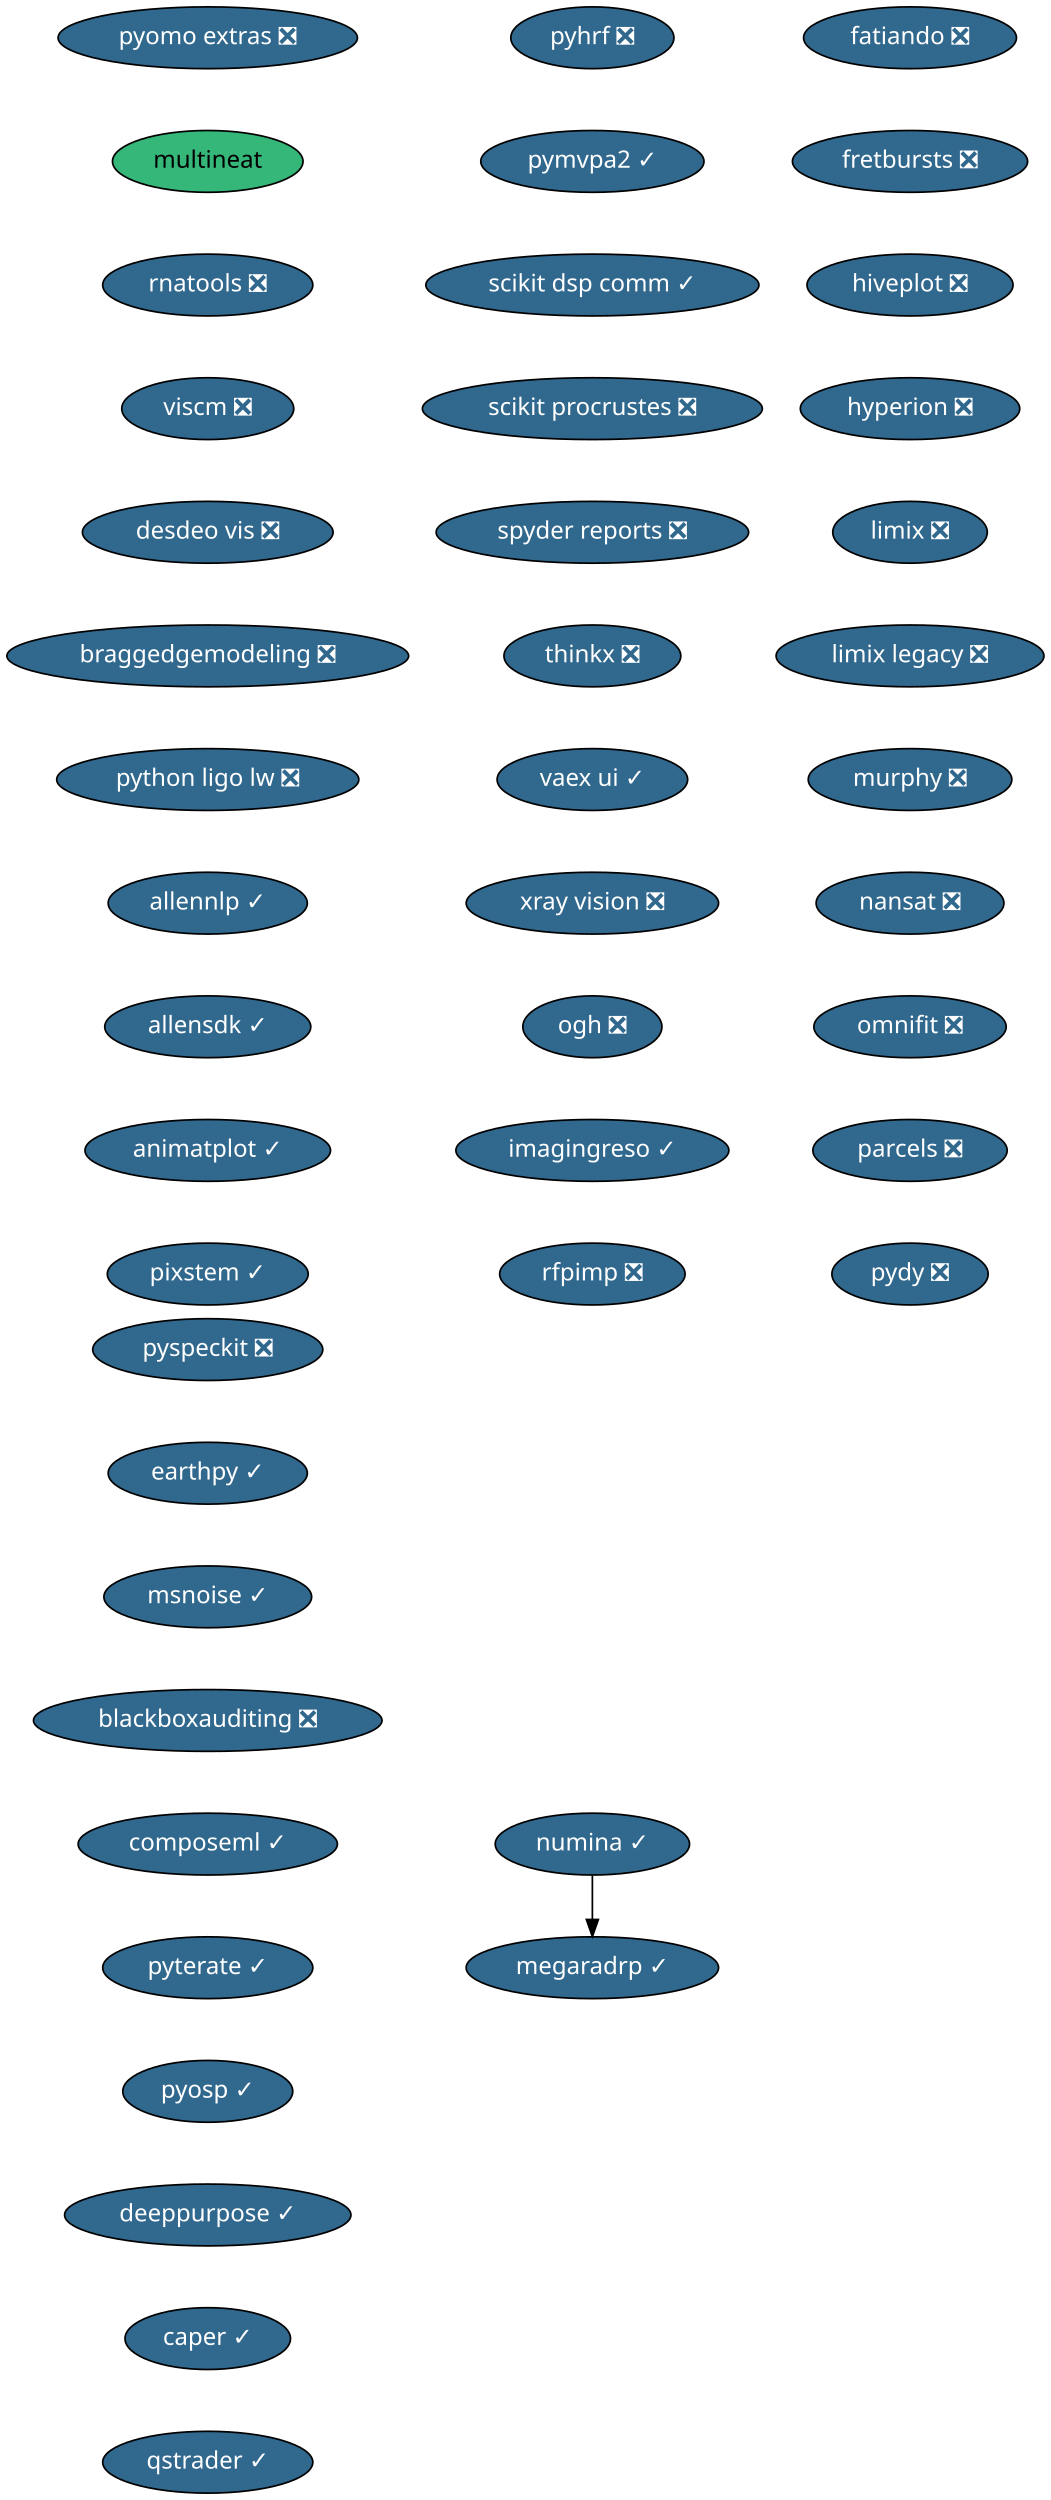
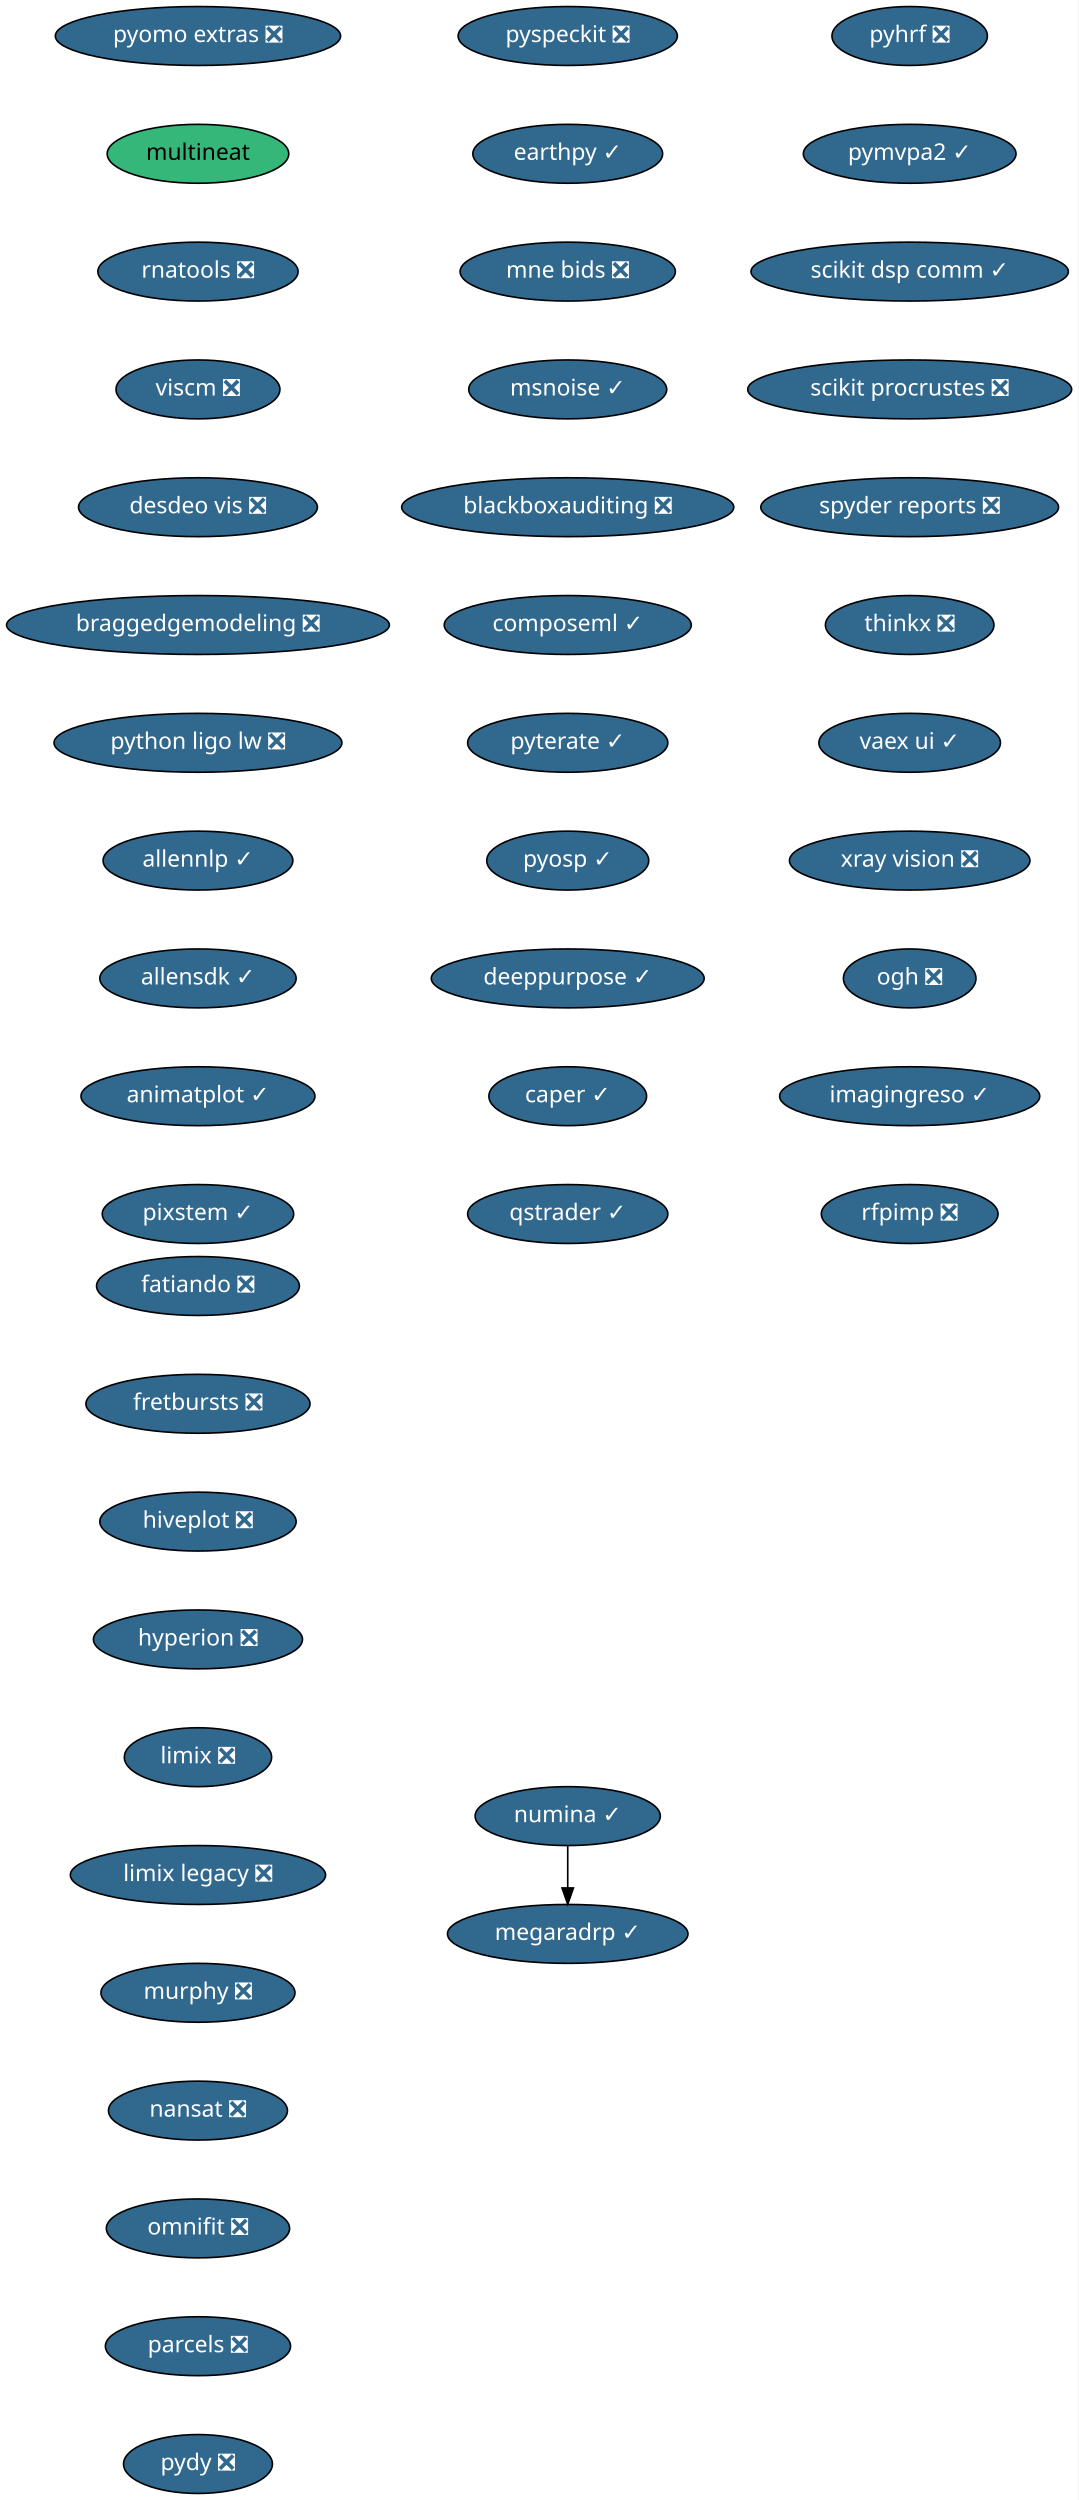
- <svg xmlns="http://www.w3.org/2000/svg" xmlns:xlink="http://www.w3.org/1999/xlink" width="612pt" height="1456pt" viewBox="0.00 0.00 612.00 1456.00">
-   <g id="graph0" class="graph" transform="scale(1 1) rotate(0) translate(4 1452)">
-     <polygon fill="white" stroke="transparent" points="-4,4 -4,-1452 608,-1452 608,4 -4,4" />
+ <svg xmlns="http://www.w3.org/2000/svg" xmlns:xlink="http://www.w3.org/1999/xlink" width="659pt" height="1528pt" viewBox="0.00 0.00 659.00 1528.00">
+   <g id="graph0" class="graph" transform="scale(1 1) rotate(0) translate(4 1524)">
+     <polygon fill="white" stroke="transparent" points="-4,4 -4,-1524 655,-1524 655,4 -4,4" />
    <g id="node1" class="node">
      <g id="a_node1">
        <a xlink:href="https://github.com/conda-forge/fatiando-feedstock/pull/13" xlink:title="fatiando ❎">
-           <ellipse fill="#31688e" stroke="black" cx="526" cy="-1430" rx="61.99" ry="18" />
-           <text text-anchor="middle" x="526" y="-1426.3" font-family="Times-Roman" font-size="14.00" fill="white">fatiando ❎</text>
+           <ellipse fill="#31688e" stroke="black" cx="117" cy="-738" rx="61.99" ry="18" />
+           <text text-anchor="middle" x="117" y="-734.3" font-family="Times-Roman" font-size="14.00" fill="white">fatiando ❎</text>
        </a>
      </g>
    </g>
    <g id="node2" class="node">
      <g id="a_node2">
        <a xlink:href="https://github.com/conda-forge/fretbursts-feedstock/pull/19" xlink:title="fretbursts ❎">
-           <ellipse fill="#31688e" stroke="black" cx="526" cy="-1358" rx="68.49" ry="18" />
-           <text text-anchor="middle" x="526" y="-1354.3" font-family="Times-Roman" font-size="14.00" fill="white">fretbursts ❎</text>
+           <ellipse fill="#31688e" stroke="black" cx="117" cy="-666" rx="68.49" ry="18" />
+           <text text-anchor="middle" x="117" y="-662.3" font-family="Times-Roman" font-size="14.00" fill="white">fretbursts ❎</text>
        </a>
      </g>
    </g>
    <g id="node3" class="node">
      <g id="a_node3">
        <a xlink:href="https://github.com/conda-forge/hiveplot-feedstock/pull/5" xlink:title="hiveplot ❎">
-           <ellipse fill="#31688e" stroke="black" cx="526" cy="-1286" rx="60" ry="18" />
-           <text text-anchor="middle" x="526" y="-1282.3" font-family="Times-Roman" font-size="14.00" fill="white">hiveplot ❎</text>
+           <ellipse fill="#31688e" stroke="black" cx="117" cy="-594" rx="60" ry="18" />
+           <text text-anchor="middle" x="117" y="-590.3" font-family="Times-Roman" font-size="14.00" fill="white">hiveplot ❎</text>
        </a>
      </g>
    </g>
    <g id="node4" class="node">
      <g id="a_node4">
        <a xlink:href="https://github.com/conda-forge/hyperion-feedstock/pull/14" xlink:title="hyperion ❎">
-           <ellipse fill="#31688e" stroke="black" cx="526" cy="-1214" rx="63.89" ry="18" />
-           <text text-anchor="middle" x="526" y="-1210.3" font-family="Times-Roman" font-size="14.00" fill="white">hyperion ❎</text>
+           <ellipse fill="#31688e" stroke="black" cx="117" cy="-522" rx="63.89" ry="18" />
+           <text text-anchor="middle" x="117" y="-518.3" font-family="Times-Roman" font-size="14.00" fill="white">hyperion ❎</text>
        </a>
      </g>
    </g>
    <g id="node5" class="node">
      <g id="a_node5">
        <a xlink:href="https://github.com/conda-forge/limix-feedstock/pull/23" xlink:title="limix ❎">
-           <ellipse fill="#31688e" stroke="black" cx="526" cy="-1142" rx="45" ry="18" />
-           <text text-anchor="middle" x="526" y="-1138.3" font-family="Times-Roman" font-size="14.00" fill="white">limix ❎</text>
+           <ellipse fill="#31688e" stroke="black" cx="117" cy="-450" rx="45" ry="18" />
+           <text text-anchor="middle" x="117" y="-446.3" font-family="Times-Roman" font-size="14.00" fill="white">limix ❎</text>
        </a>
      </g>
    </g>
    <g id="node6" class="node">
      <g id="a_node6">
        <a xlink:href="https://github.com/conda-forge/limix-legacy-feedstock/pull/9" xlink:title="limix legacy ❎">
-           <ellipse fill="#31688e" stroke="black" cx="526" cy="-1070" rx="78" ry="18" />
-           <text text-anchor="middle" x="526" y="-1066.3" font-family="Times-Roman" font-size="14.00" fill="white">limix legacy ❎</text>
+           <ellipse fill="#31688e" stroke="black" cx="117" cy="-378" rx="78" ry="18" />
+           <text text-anchor="middle" x="117" y="-374.3" font-family="Times-Roman" font-size="14.00" fill="white">limix legacy ❎</text>
        </a>
      </g>
    </g>
    <g id="node7" class="node">
      <g id="a_node7">
        <a xlink:href="https://github.com/conda-forge/murphy-feedstock/pull/3" xlink:title="murphy ❎">
-           <ellipse fill="#31688e" stroke="black" cx="526" cy="-998" rx="59.29" ry="18" />
-           <text text-anchor="middle" x="526" y="-994.3" font-family="Times-Roman" font-size="14.00" fill="white">murphy ❎</text>
+           <ellipse fill="#31688e" stroke="black" cx="117" cy="-306" rx="59.29" ry="18" />
+           <text text-anchor="middle" x="117" y="-302.3" font-family="Times-Roman" font-size="14.00" fill="white">murphy ❎</text>
        </a>
      </g>
    </g>
    <g id="node8" class="node">
      <g id="a_node8">
        <a xlink:href="https://github.com/conda-forge/nansat-feedstock/pull/29" xlink:title="nansat ❎">
-           <ellipse fill="#31688e" stroke="black" cx="526" cy="-926" rx="54.69" ry="18" />
-           <text text-anchor="middle" x="526" y="-922.3" font-family="Times-Roman" font-size="14.00" fill="white">nansat ❎</text>
+           <ellipse fill="#31688e" stroke="black" cx="117" cy="-234" rx="54.69" ry="18" />
+           <text text-anchor="middle" x="117" y="-230.3" font-family="Times-Roman" font-size="14.00" fill="white">nansat ❎</text>
        </a>
      </g>
    </g>
    <g id="node9" class="node">
      <g id="a_node9">
        <a xlink:href="https://github.com/conda-forge/omnifit-feedstock/pull/4" xlink:title="omnifit ❎">
-           <ellipse fill="#31688e" stroke="black" cx="526" cy="-854" rx="56" ry="18" />
-           <text text-anchor="middle" x="526" y="-850.3" font-family="Times-Roman" font-size="14.00" fill="white">omnifit ❎</text>
+           <ellipse fill="#31688e" stroke="black" cx="117" cy="-162" rx="56" ry="18" />
+           <text text-anchor="middle" x="117" y="-158.3" font-family="Times-Roman" font-size="14.00" fill="white">omnifit ❎</text>
        </a>
      </g>
    </g>
    <g id="node10" class="node">
      <g id="a_node10">
        <a xlink:href="https://github.com/conda-forge/parcels-feedstock/pull/63" xlink:title="parcels ❎">
-           <ellipse fill="#31688e" stroke="black" cx="526" cy="-782" rx="56.59" ry="18" />
-           <text text-anchor="middle" x="526" y="-778.3" font-family="Times-Roman" font-size="14.00" fill="white">parcels ❎</text>
+           <ellipse fill="#31688e" stroke="black" cx="117" cy="-90" rx="56.59" ry="18" />
+           <text text-anchor="middle" x="117" y="-86.3" font-family="Times-Roman" font-size="14.00" fill="white">parcels ❎</text>
        </a>
      </g>
    </g>
    <g id="node11" class="node">
      <g id="a_node11">
        <a xlink:href="https://github.com/conda-forge/pydy-feedstock/pull/14" xlink:title="pydy ❎">
-           <ellipse fill="#31688e" stroke="black" cx="526" cy="-710" rx="45.5" ry="18" />
-           <text text-anchor="middle" x="526" y="-706.3" font-family="Times-Roman" font-size="14.00" fill="white">pydy ❎</text>
+           <ellipse fill="#31688e" stroke="black" cx="117" cy="-18" rx="45.5" ry="18" />
+           <text text-anchor="middle" x="117" y="-14.3" font-family="Times-Roman" font-size="14.00" fill="white">pydy ❎</text>
        </a>
      </g>
    </g>
    <g id="node12" class="node">
      <g id="a_node12">
        <a xlink:href="https://github.com/conda-forge/pyhrf-feedstock/pull/6" xlink:title="pyhrf ❎">
-           <ellipse fill="#31688e" stroke="black" cx="341" cy="-1430" rx="47.5" ry="18" />
-           <text text-anchor="middle" x="341" y="-1426.3" font-family="Times-Roman" font-size="14.00" fill="white">pyhrf ❎</text>
+           <ellipse fill="#31688e" stroke="black" cx="552" cy="-1502" rx="47.5" ry="18" />
+           <text text-anchor="middle" x="552" y="-1498.3" font-family="Times-Roman" font-size="14.00" fill="white">pyhrf ❎</text>
        </a>
      </g>
    </g>
    <g id="node13" class="node">
      <g id="a_node13">
        <a xlink:href="https://github.com/conda-forge/pymvpa2-feedstock/pull/13" xlink:title="pymvpa2 ✓">
-           <ellipse fill="#31688e" stroke="black" cx="341" cy="-1358" rx="65" ry="18" />
-           <text text-anchor="middle" x="341" y="-1354.3" font-family="Times-Roman" font-size="14.00" fill="white">pymvpa2 ✓</text>
+           <ellipse fill="#31688e" stroke="black" cx="552" cy="-1430" rx="65" ry="18" />
+           <text text-anchor="middle" x="552" y="-1426.3" font-family="Times-Roman" font-size="14.00" fill="white">pymvpa2 ✓</text>
        </a>
      </g>
    </g>
    <g id="node14" class="node">
      <g id="a_node14">
        <a xlink:href="https://github.com/conda-forge/scikit-dsp-comm-feedstock/pull/6" xlink:title="scikit dsp comm ✓">
-           <ellipse fill="#31688e" stroke="black" cx="341" cy="-1286" rx="97" ry="18" />
-           <text text-anchor="middle" x="341" y="-1282.3" font-family="Times-Roman" font-size="14.00" fill="white">scikit dsp comm ✓</text>
+           <ellipse fill="#31688e" stroke="black" cx="552" cy="-1358" rx="97" ry="18" />
+           <text text-anchor="middle" x="552" y="-1354.3" font-family="Times-Roman" font-size="14.00" fill="white">scikit dsp comm ✓</text>
        </a>
      </g>
    </g>
    <g id="node15" class="node">
      <g id="a_node15">
        <a xlink:href="https://github.com/conda-forge/scikit-procrustes-feedstock/pull/5" xlink:title="scikit procrustes ❎">
-           <ellipse fill="#31688e" stroke="black" cx="341" cy="-1214" rx="99" ry="18" />
-           <text text-anchor="middle" x="341" y="-1210.3" font-family="Times-Roman" font-size="14.00" fill="white">scikit procrustes ❎</text>
+           <ellipse fill="#31688e" stroke="black" cx="552" cy="-1286" rx="99" ry="18" />
+           <text text-anchor="middle" x="552" y="-1282.3" font-family="Times-Roman" font-size="14.00" fill="white">scikit procrustes ❎</text>
        </a>
      </g>
    </g>
    <g id="node16" class="node">
      <g id="a_node16">
        <a xlink:href="https://github.com/conda-forge/spyder-reports-feedstock/pull/5" xlink:title="spyder reports ❎">
-           <ellipse fill="#31688e" stroke="black" cx="341" cy="-1142" rx="91" ry="18" />
-           <text text-anchor="middle" x="341" y="-1138.3" font-family="Times-Roman" font-size="14.00" fill="white">spyder reports ❎</text>
+           <ellipse fill="#31688e" stroke="black" cx="552" cy="-1214" rx="91" ry="18" />
+           <text text-anchor="middle" x="552" y="-1210.3" font-family="Times-Roman" font-size="14.00" fill="white">spyder reports ❎</text>
        </a>
      </g>
    </g>
    <g id="node17" class="node">
      <g id="a_node17">
        <a xlink:href="https://github.com/conda-forge/thinkx-feedstock/pull/5" xlink:title="thinkx ❎">
-           <ellipse fill="#31688e" stroke="black" cx="341" cy="-1070" rx="51.5" ry="18" />
-           <text text-anchor="middle" x="341" y="-1066.3" font-family="Times-Roman" font-size="14.00" fill="white">thinkx ❎</text>
+           <ellipse fill="#31688e" stroke="black" cx="552" cy="-1142" rx="51.5" ry="18" />
+           <text text-anchor="middle" x="552" y="-1138.3" font-family="Times-Roman" font-size="14.00" fill="white">thinkx ❎</text>
        </a>
      </g>
    </g>
    <g id="node18" class="node">
      <g id="a_node18">
        <a xlink:href="https://github.com/conda-forge/vaex-ui-feedstock/pull/12" xlink:title="vaex ui ✓">
-           <ellipse fill="#31688e" stroke="black" cx="341" cy="-998" rx="55.49" ry="18" />
-           <text text-anchor="middle" x="341" y="-994.3" font-family="Times-Roman" font-size="14.00" fill="white">vaex ui ✓</text>
+           <ellipse fill="#31688e" stroke="black" cx="552" cy="-1070" rx="55.49" ry="18" />
+           <text text-anchor="middle" x="552" y="-1066.3" font-family="Times-Roman" font-size="14.00" fill="white">vaex ui ✓</text>
        </a>
      </g>
    </g>
    <g id="node19" class="node">
      <g id="a_node19">
        <a xlink:href="https://github.com/conda-forge/xray-vision-feedstock/pull/13" xlink:title="xray vision ❎">
-           <ellipse fill="#31688e" stroke="black" cx="341" cy="-926" rx="73.5" ry="18" />
-           <text text-anchor="middle" x="341" y="-922.3" font-family="Times-Roman" font-size="14.00" fill="white">xray vision ❎</text>
+           <ellipse fill="#31688e" stroke="black" cx="552" cy="-998" rx="73.5" ry="18" />
+           <text text-anchor="middle" x="552" y="-994.3" font-family="Times-Roman" font-size="14.00" fill="white">xray vision ❎</text>
        </a>
      </g>
    </g>
    <g id="node20" class="node">
      <g id="a_node20">
        <a xlink:href="https://github.com/conda-forge/ogh-feedstock/pull/9" xlink:title="ogh ❎">
-           <ellipse fill="#31688e" stroke="black" cx="341" cy="-854" rx="40.5" ry="18" />
-           <text text-anchor="middle" x="341" y="-850.3" font-family="Times-Roman" font-size="14.00" fill="white">ogh ❎</text>
+           <ellipse fill="#31688e" stroke="black" cx="552" cy="-926" rx="40.5" ry="18" />
+           <text text-anchor="middle" x="552" y="-922.3" font-family="Times-Roman" font-size="14.00" fill="white">ogh ❎</text>
        </a>
      </g>
    </g>
    <g id="node21" class="node">
      <g id="a_node21">
        <a xlink:href="https://github.com/conda-forge/imagingreso-feedstock/pull/21" xlink:title="imagingreso ✓">
-           <ellipse fill="#31688e" stroke="black" cx="341" cy="-782" rx="79.5" ry="18" />
-           <text text-anchor="middle" x="341" y="-778.3" font-family="Times-Roman" font-size="14.00" fill="white">imagingreso ✓</text>
+           <ellipse fill="#31688e" stroke="black" cx="552" cy="-854" rx="79.5" ry="18" />
+           <text text-anchor="middle" x="552" y="-850.3" font-family="Times-Roman" font-size="14.00" fill="white">imagingreso ✓</text>
        </a>
      </g>
    </g>
    <g id="node22" class="node">
      <g id="a_node22">
        <a xlink:href="https://github.com/conda-forge/rfpimp-feedstock/pull/9" xlink:title="rfpimp ❎">
-           <ellipse fill="#31688e" stroke="black" cx="341" cy="-710" rx="54" ry="18" />
-           <text text-anchor="middle" x="341" y="-706.3" font-family="Times-Roman" font-size="14.00" fill="white">rfpimp ❎</text>
+           <ellipse fill="#31688e" stroke="black" cx="552" cy="-782" rx="54" ry="18" />
+           <text text-anchor="middle" x="552" y="-778.3" font-family="Times-Roman" font-size="14.00" fill="white">rfpimp ❎</text>
        </a>
      </g>
    </g>
    <g id="node23" class="node">
      <g id="a_node23">
        <a xlink:href="https://github.com/conda-forge/numina-feedstock/pull/28" xlink:title="numina ✓">
-           <ellipse fill="#31688e" stroke="black" cx="341" cy="-378" rx="56.59" ry="18" />
-           <text text-anchor="middle" x="341" y="-374.3" font-family="Times-Roman" font-size="14.00" fill="white">numina ✓</text>
+           <ellipse fill="#31688e" stroke="black" cx="343" cy="-414" rx="56.59" ry="18" />
+           <text text-anchor="middle" x="343" y="-410.3" font-family="Times-Roman" font-size="14.00" fill="white">numina ✓</text>
        </a>
      </g>
    </g>
    <g id="node24" class="node">
      <g id="a_node24">
        <a xlink:href="https://github.com/conda-forge/megaradrp-feedstock/pull/16" xlink:title="megaradrp ✓">
-           <ellipse fill="#31688e" stroke="black" cx="341" cy="-306" rx="73.5" ry="18" />
-           <text text-anchor="middle" x="341" y="-302.3" font-family="Times-Roman" font-size="14.00" fill="white">megaradrp ✓</text>
+           <ellipse fill="#31688e" stroke="black" cx="343" cy="-342" rx="73.5" ry="18" />
+           <text text-anchor="middle" x="343" y="-338.3" font-family="Times-Roman" font-size="14.00" fill="white">megaradrp ✓</text>
        </a>
      </g>
    </g>
    <g id="edge21" class="edge">
-       <path fill="none" stroke="black" d="M341,-359.7C341,-351.98 341,-342.71 341,-334.11" />
-       <polygon fill="black" stroke="black" points="344.5,-334.1 341,-324.1 337.5,-334.1 344.5,-334.1" />
+       <path fill="none" stroke="black" d="M343,-395.7C343,-387.98 343,-378.71 343,-370.11" />
+       <polygon fill="black" stroke="black" points="346.5,-370.1 343,-360.1 339.5,-370.1 346.5,-370.1" />
    </g>
    <g id="node25" class="node">
      <g id="a_node25">
        <a xlink:href="https://github.com/conda-forge/pyomo.extras-feedstock/pull/25" xlink:title="pyomo extras ❎">
-           <ellipse fill="#31688e" stroke="black" cx="117" cy="-1430" rx="87.18" ry="18" />
-           <text text-anchor="middle" x="117" y="-1426.3" font-family="Times-Roman" font-size="14.00" fill="white">pyomo extras ❎</text>
+           <ellipse fill="#31688e" stroke="black" cx="117" cy="-1502" rx="87.18" ry="18" />
+           <text text-anchor="middle" x="117" y="-1498.3" font-family="Times-Roman" font-size="14.00" fill="white">pyomo extras ❎</text>
        </a>
      </g>
    </g>
    <g id="node26" class="node">
      <g id="a_node26">
        <a xlink:href="https://github.com/conda-forge/multineat-feedstock" xlink:title="multineat">
-           <ellipse fill="#35b779" stroke="black" cx="117" cy="-1358" rx="55.49" ry="18" />
-           <text text-anchor="middle" x="117" y="-1354.3" font-family="Times-Roman" font-size="14.00">multineat</text>
+           <ellipse fill="#35b779" stroke="black" cx="117" cy="-1430" rx="55.49" ry="18" />
+           <text text-anchor="middle" x="117" y="-1426.3" font-family="Times-Roman" font-size="14.00">multineat</text>
        </a>
      </g>
    </g>
    <g id="node27" class="node">
      <g id="a_node27">
        <a xlink:href="https://github.com/conda-forge/rnatools-feedstock/pull/3" xlink:title="rnatools ❎">
-           <ellipse fill="#31688e" stroke="black" cx="117" cy="-1286" rx="61.19" ry="18" />
-           <text text-anchor="middle" x="117" y="-1282.3" font-family="Times-Roman" font-size="14.00" fill="white">rnatools ❎</text>
+           <ellipse fill="#31688e" stroke="black" cx="117" cy="-1358" rx="61.19" ry="18" />
+           <text text-anchor="middle" x="117" y="-1354.3" font-family="Times-Roman" font-size="14.00" fill="white">rnatools ❎</text>
        </a>
      </g>
    </g>
    <g id="node28" class="node">
      <g id="a_node28">
        <a xlink:href="https://github.com/conda-forge/viscm-feedstock/pull/4" xlink:title="viscm ❎">
-           <ellipse fill="#31688e" stroke="black" cx="117" cy="-1214" rx="50.09" ry="18" />
-           <text text-anchor="middle" x="117" y="-1210.3" font-family="Times-Roman" font-size="14.00" fill="white">viscm ❎</text>
+           <ellipse fill="#31688e" stroke="black" cx="117" cy="-1286" rx="50.09" ry="18" />
+           <text text-anchor="middle" x="117" y="-1282.3" font-family="Times-Roman" font-size="14.00" fill="white">viscm ❎</text>
        </a>
      </g>
    </g>
    <g id="node29" class="node">
      <g id="a_node29">
        <a xlink:href="https://github.com/conda-forge/desdeo-vis-feedstock/pull/5" xlink:title="desdeo vis ❎">
-           <ellipse fill="#31688e" stroke="black" cx="117" cy="-1142" rx="73" ry="18" />
-           <text text-anchor="middle" x="117" y="-1138.3" font-family="Times-Roman" font-size="14.00" fill="white">desdeo vis ❎</text>
+           <ellipse fill="#31688e" stroke="black" cx="117" cy="-1214" rx="73" ry="18" />
+           <text text-anchor="middle" x="117" y="-1210.3" font-family="Times-Roman" font-size="14.00" fill="white">desdeo vis ❎</text>
        </a>
      </g>
    </g>
    <g id="node30" class="node">
      <g id="a_node30">
        <a xlink:href="https://github.com/conda-forge/braggedgemodeling-feedstock/pull/3" xlink:title="braggedgemodeling ❎">
-           <ellipse fill="#31688e" stroke="black" cx="117" cy="-1070" rx="117" ry="18" />
-           <text text-anchor="middle" x="117" y="-1066.3" font-family="Times-Roman" font-size="14.00" fill="white">braggedgemodeling ❎</text>
+           <ellipse fill="#31688e" stroke="black" cx="117" cy="-1142" rx="117" ry="18" />
+           <text text-anchor="middle" x="117" y="-1138.3" font-family="Times-Roman" font-size="14.00" fill="white">braggedgemodeling ❎</text>
        </a>
      </g>
    </g>
    <g id="node31" class="node">
      <g id="a_node31">
        <a xlink:href="https://github.com/conda-forge/python-ligo-lw-feedstock/pull/14" xlink:title="python ligo lw ❎">
-           <ellipse fill="#31688e" stroke="black" cx="117" cy="-998" rx="87.99" ry="18" />
-           <text text-anchor="middle" x="117" y="-994.3" font-family="Times-Roman" font-size="14.00" fill="white">python ligo lw ❎</text>
+           <ellipse fill="#31688e" stroke="black" cx="117" cy="-1070" rx="87.99" ry="18" />
+           <text text-anchor="middle" x="117" y="-1066.3" font-family="Times-Roman" font-size="14.00" fill="white">python ligo lw ❎</text>
        </a>
      </g>
    </g>
    <g id="node32" class="node">
      <g id="a_node32">
        <a xlink:href="https://github.com/conda-forge/allennlp-feedstock/pull/18" xlink:title="allennlp ✓">
-           <ellipse fill="#31688e" stroke="black" cx="117" cy="-926" rx="58" ry="18" />
-           <text text-anchor="middle" x="117" y="-922.3" font-family="Times-Roman" font-size="14.00" fill="white">allennlp ✓</text>
+           <ellipse fill="#31688e" stroke="black" cx="117" cy="-998" rx="58" ry="18" />
+           <text text-anchor="middle" x="117" y="-994.3" font-family="Times-Roman" font-size="14.00" fill="white">allennlp ✓</text>
        </a>
      </g>
    </g>
    <g id="node33" class="node">
      <g id="a_node33">
        <a xlink:href="https://github.com/conda-forge/allensdk-feedstock/pull/4" xlink:title="allensdk ✓">
-           <ellipse fill="#31688e" stroke="black" cx="117" cy="-854" rx="60" ry="18" />
-           <text text-anchor="middle" x="117" y="-850.3" font-family="Times-Roman" font-size="14.00" fill="white">allensdk ✓</text>
+           <ellipse fill="#31688e" stroke="black" cx="117" cy="-926" rx="60" ry="18" />
+           <text text-anchor="middle" x="117" y="-922.3" font-family="Times-Roman" font-size="14.00" fill="white">allensdk ✓</text>
        </a>
      </g>
    </g>
    <g id="node34" class="node">
      <g id="a_node34">
        <a xlink:href="https://github.com/conda-forge/animatplot-feedstock/pull/6" xlink:title="animatplot ✓">
-           <ellipse fill="#31688e" stroke="black" cx="117" cy="-782" rx="71.5" ry="18" />
-           <text text-anchor="middle" x="117" y="-778.3" font-family="Times-Roman" font-size="14.00" fill="white">animatplot ✓</text>
+           <ellipse fill="#31688e" stroke="black" cx="117" cy="-854" rx="71.5" ry="18" />
+           <text text-anchor="middle" x="117" y="-850.3" font-family="Times-Roman" font-size="14.00" fill="white">animatplot ✓</text>
        </a>
      </g>
    </g>
    <g id="node35" class="node">
      <g id="a_node35">
        <a xlink:href="https://github.com/conda-forge/pixstem-feedstock/pull/3" xlink:title="pixstem ✓">
-           <ellipse fill="#31688e" stroke="black" cx="117" cy="-710" rx="58.5" ry="18" />
-           <text text-anchor="middle" x="117" y="-706.3" font-family="Times-Roman" font-size="14.00" fill="white">pixstem ✓</text>
+           <ellipse fill="#31688e" stroke="black" cx="117" cy="-782" rx="58.5" ry="18" />
+           <text text-anchor="middle" x="117" y="-778.3" font-family="Times-Roman" font-size="14.00" fill="white">pixstem ✓</text>
        </a>
      </g>
    </g>
    <g id="node36" class="node">
      <g id="a_node36">
        <a xlink:href="https://github.com/conda-forge/pyspeckit-feedstock/pull/3" xlink:title="pyspeckit ❎">
-           <ellipse fill="#31688e" stroke="black" cx="117" cy="-666" rx="67" ry="18" />
-           <text text-anchor="middle" x="117" y="-662.3" font-family="Times-Roman" font-size="14.00" fill="white">pyspeckit ❎</text>
+           <ellipse fill="#31688e" stroke="black" cx="343" cy="-1502" rx="67" ry="18" />
+           <text text-anchor="middle" x="343" y="-1498.3" font-family="Times-Roman" font-size="14.00" fill="white">pyspeckit ❎</text>
        </a>
      </g>
    </g>
    <g id="node37" class="node">
      <g id="a_node37">
        <a xlink:href="https://github.com/conda-forge/earthpy-feedstock/pull/12" xlink:title="earthpy ✓">
-           <ellipse fill="#31688e" stroke="black" cx="117" cy="-594" rx="58" ry="18" />
-           <text text-anchor="middle" x="117" y="-590.3" font-family="Times-Roman" font-size="14.00" fill="white">earthpy ✓</text>
+           <ellipse fill="#31688e" stroke="black" cx="343" cy="-1430" rx="58" ry="18" />
+           <text text-anchor="middle" x="343" y="-1426.3" font-family="Times-Roman" font-size="14.00" fill="white">earthpy ✓</text>
        </a>
      </g>
    </g>
    <g id="node38" class="node">
      <g id="a_node38">
-         <a xlink:href="https://github.com/conda-forge/msnoise-feedstock/pull/5" xlink:title="msnoise ✓">
-           <ellipse fill="#31688e" stroke="black" cx="117" cy="-522" rx="60.5" ry="18" />
-           <text text-anchor="middle" x="117" y="-518.3" font-family="Times-Roman" font-size="14.00" fill="white">msnoise ✓</text>
+         <a xlink:href="https://github.com/conda-forge/mne-bids-feedstock/pull/12" xlink:title="mne bids ❎">
+           <ellipse fill="#31688e" stroke="black" cx="343" cy="-1358" rx="65.79" ry="18" />
+           <text text-anchor="middle" x="343" y="-1354.3" font-family="Times-Roman" font-size="14.00" fill="white">mne bids ❎</text>
        </a>
      </g>
    </g>
    <g id="node39" class="node">
      <g id="a_node39">
-         <a xlink:href="https://github.com/conda-forge/blackboxauditing-feedstock/pull/2" xlink:title="blackboxauditing ❎">
-           <ellipse fill="#31688e" stroke="black" cx="117" cy="-450" rx="101.5" ry="18" />
-           <text text-anchor="middle" x="117" y="-446.3" font-family="Times-Roman" font-size="14.00" fill="white">blackboxauditing ❎</text>
+         <a xlink:href="https://github.com/conda-forge/msnoise-feedstock/pull/5" xlink:title="msnoise ✓">
+           <ellipse fill="#31688e" stroke="black" cx="343" cy="-1286" rx="60.5" ry="18" />
+           <text text-anchor="middle" x="343" y="-1282.3" font-family="Times-Roman" font-size="14.00" fill="white">msnoise ✓</text>
        </a>
      </g>
    </g>
    <g id="node40" class="node">
      <g id="a_node40">
-         <a xlink:href="https://github.com/conda-forge/composeml-feedstock/pull/1" xlink:title="composeml ✓">
-           <ellipse fill="#31688e" stroke="black" cx="117" cy="-378" rx="75.5" ry="18" />
-           <text text-anchor="middle" x="117" y="-374.3" font-family="Times-Roman" font-size="14.00" fill="white">composeml ✓</text>
+         <a xlink:href="https://github.com/conda-forge/blackboxauditing-feedstock/pull/2" xlink:title="blackboxauditing ❎">
+           <ellipse fill="#31688e" stroke="black" cx="343" cy="-1214" rx="101.5" ry="18" />
+           <text text-anchor="middle" x="343" y="-1210.3" font-family="Times-Roman" font-size="14.00" fill="white">blackboxauditing ❎</text>
        </a>
      </g>
    </g>
    <g id="node41" class="node">
      <g id="a_node41">
-         <a xlink:href="https://github.com/conda-forge/pyterate-feedstock/pull/1" xlink:title="pyterate ✓">
-           <ellipse fill="#31688e" stroke="black" cx="117" cy="-306" rx="61.19" ry="18" />
-           <text text-anchor="middle" x="117" y="-302.3" font-family="Times-Roman" font-size="14.00" fill="white">pyterate ✓</text>
+         <a xlink:href="https://github.com/conda-forge/composeml-feedstock/pull/1" xlink:title="composeml ✓">
+           <ellipse fill="#31688e" stroke="black" cx="343" cy="-1142" rx="75.5" ry="18" />
+           <text text-anchor="middle" x="343" y="-1138.3" font-family="Times-Roman" font-size="14.00" fill="white">composeml ✓</text>
        </a>
      </g>
    </g>
    <g id="node42" class="node">
      <g id="a_node42">
-         <a xlink:href="https://github.com/conda-forge/pyosp-feedstock/pull/1" xlink:title="pyosp ✓">
-           <ellipse fill="#31688e" stroke="black" cx="117" cy="-234" rx="49.5" ry="18" />
-           <text text-anchor="middle" x="117" y="-230.3" font-family="Times-Roman" font-size="14.00" fill="white">pyosp ✓</text>
+         <a xlink:href="https://github.com/conda-forge/pyterate-feedstock/pull/1" xlink:title="pyterate ✓">
+           <ellipse fill="#31688e" stroke="black" cx="343" cy="-1070" rx="61.19" ry="18" />
+           <text text-anchor="middle" x="343" y="-1066.3" font-family="Times-Roman" font-size="14.00" fill="white">pyterate ✓</text>
        </a>
      </g>
    </g>
    <g id="node43" class="node">
      <g id="a_node43">
-         <a xlink:href="https://github.com/conda-forge/deeppurpose-feedstock/pull/2" xlink:title="deeppurpose ✓">
-           <ellipse fill="#31688e" stroke="black" cx="117" cy="-162" rx="83.39" ry="18" />
-           <text text-anchor="middle" x="117" y="-158.3" font-family="Times-Roman" font-size="14.00" fill="white">deeppurpose ✓</text>
+         <a xlink:href="https://github.com/conda-forge/pyosp-feedstock/pull/1" xlink:title="pyosp ✓">
+           <ellipse fill="#31688e" stroke="black" cx="343" cy="-998" rx="49.5" ry="18" />
+           <text text-anchor="middle" x="343" y="-994.3" font-family="Times-Roman" font-size="14.00" fill="white">pyosp ✓</text>
        </a>
      </g>
    </g>
    <g id="node44" class="node">
      <g id="a_node44">
-         <a xlink:href="https://github.com/conda-forge/caper-feedstock/pull/3" xlink:title="caper ✓">
-           <ellipse fill="#31688e" stroke="black" cx="117" cy="-90" rx="48.19" ry="18" />
-           <text text-anchor="middle" x="117" y="-86.3" font-family="Times-Roman" font-size="14.00" fill="white">caper ✓</text>
+         <a xlink:href="https://github.com/conda-forge/deeppurpose-feedstock/pull/2" xlink:title="deeppurpose ✓">
+           <ellipse fill="#31688e" stroke="black" cx="343" cy="-926" rx="83.39" ry="18" />
+           <text text-anchor="middle" x="343" y="-922.3" font-family="Times-Roman" font-size="14.00" fill="white">deeppurpose ✓</text>
        </a>
      </g>
    </g>
    <g id="node45" class="node">
      <g id="a_node45">
+         <a xlink:href="https://github.com/conda-forge/caper-feedstock/pull/3" xlink:title="caper ✓">
+           <ellipse fill="#31688e" stroke="black" cx="343" cy="-854" rx="48.19" ry="18" />
+           <text text-anchor="middle" x="343" y="-850.3" font-family="Times-Roman" font-size="14.00" fill="white">caper ✓</text>
+         </a>
+       </g>
+     </g>
+     <g id="node46" class="node">
+       <g id="a_node46">
        <a xlink:href="https://github.com/conda-forge/qstrader-feedstock/pull/1" xlink:title="qstrader ✓">
-           <ellipse fill="#31688e" stroke="black" cx="117" cy="-18" rx="61.19" ry="18" />
-           <text text-anchor="middle" x="117" y="-14.3" font-family="Times-Roman" font-size="14.00" fill="white">qstrader ✓</text>
+           <ellipse fill="#31688e" stroke="black" cx="343" cy="-782" rx="61.19" ry="18" />
+           <text text-anchor="middle" x="343" y="-778.3" font-family="Times-Roman" font-size="14.00" fill="white">qstrader ✓</text>
        </a>
      </g>
    </g>
  </g>
</svg>
